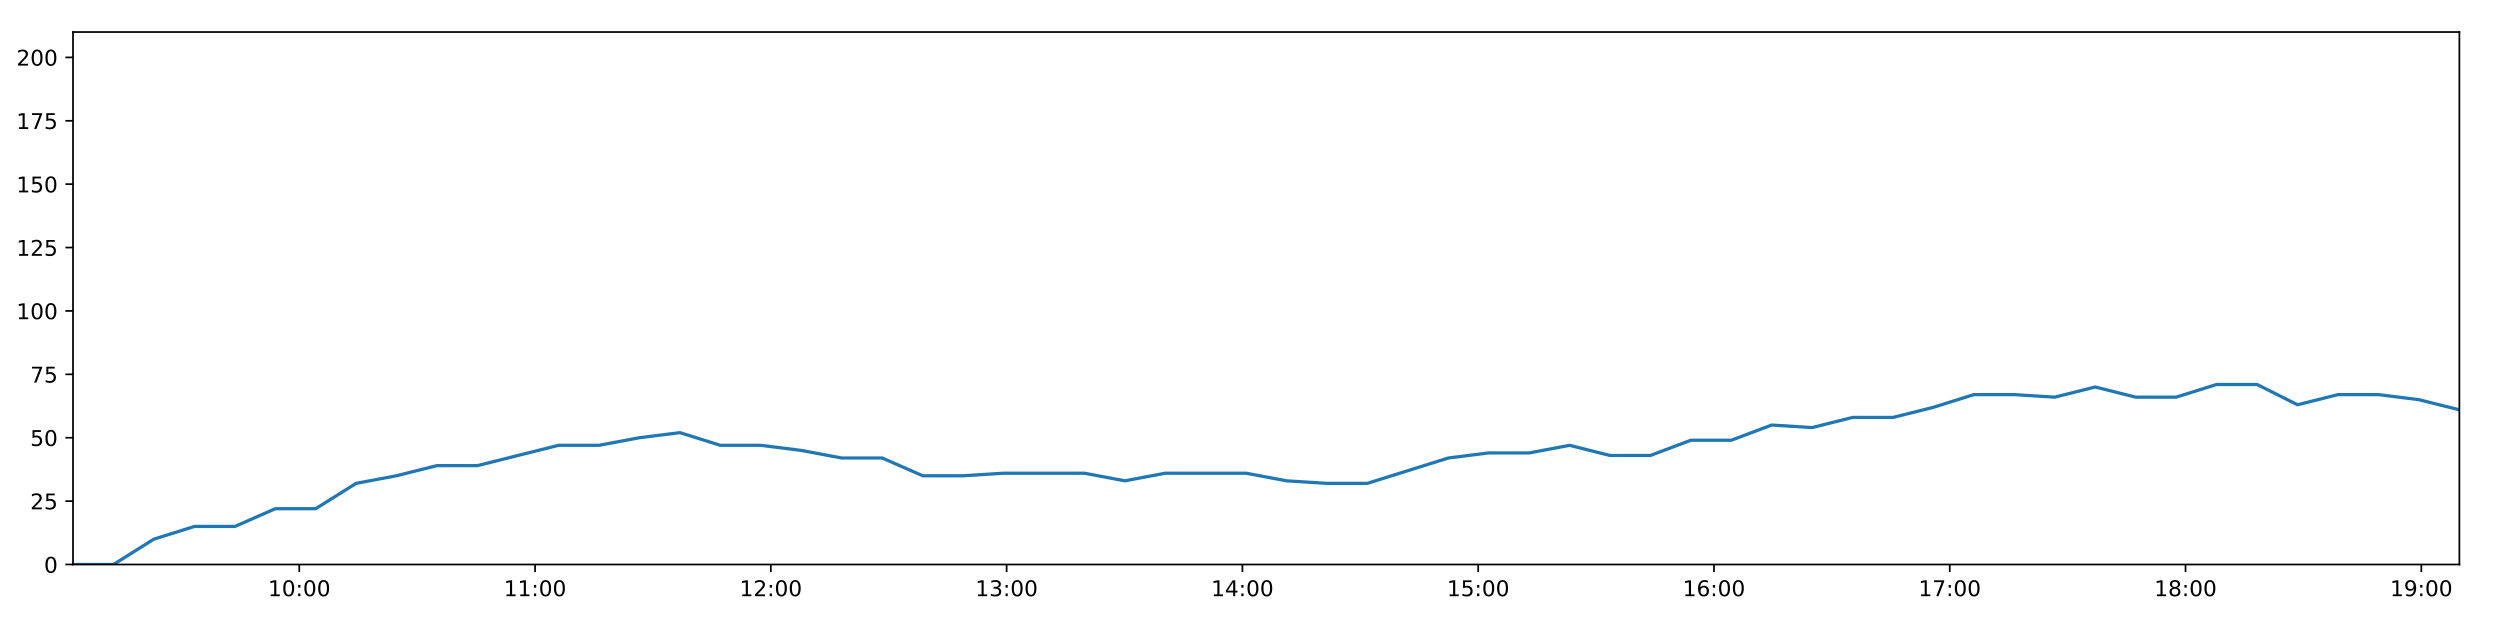
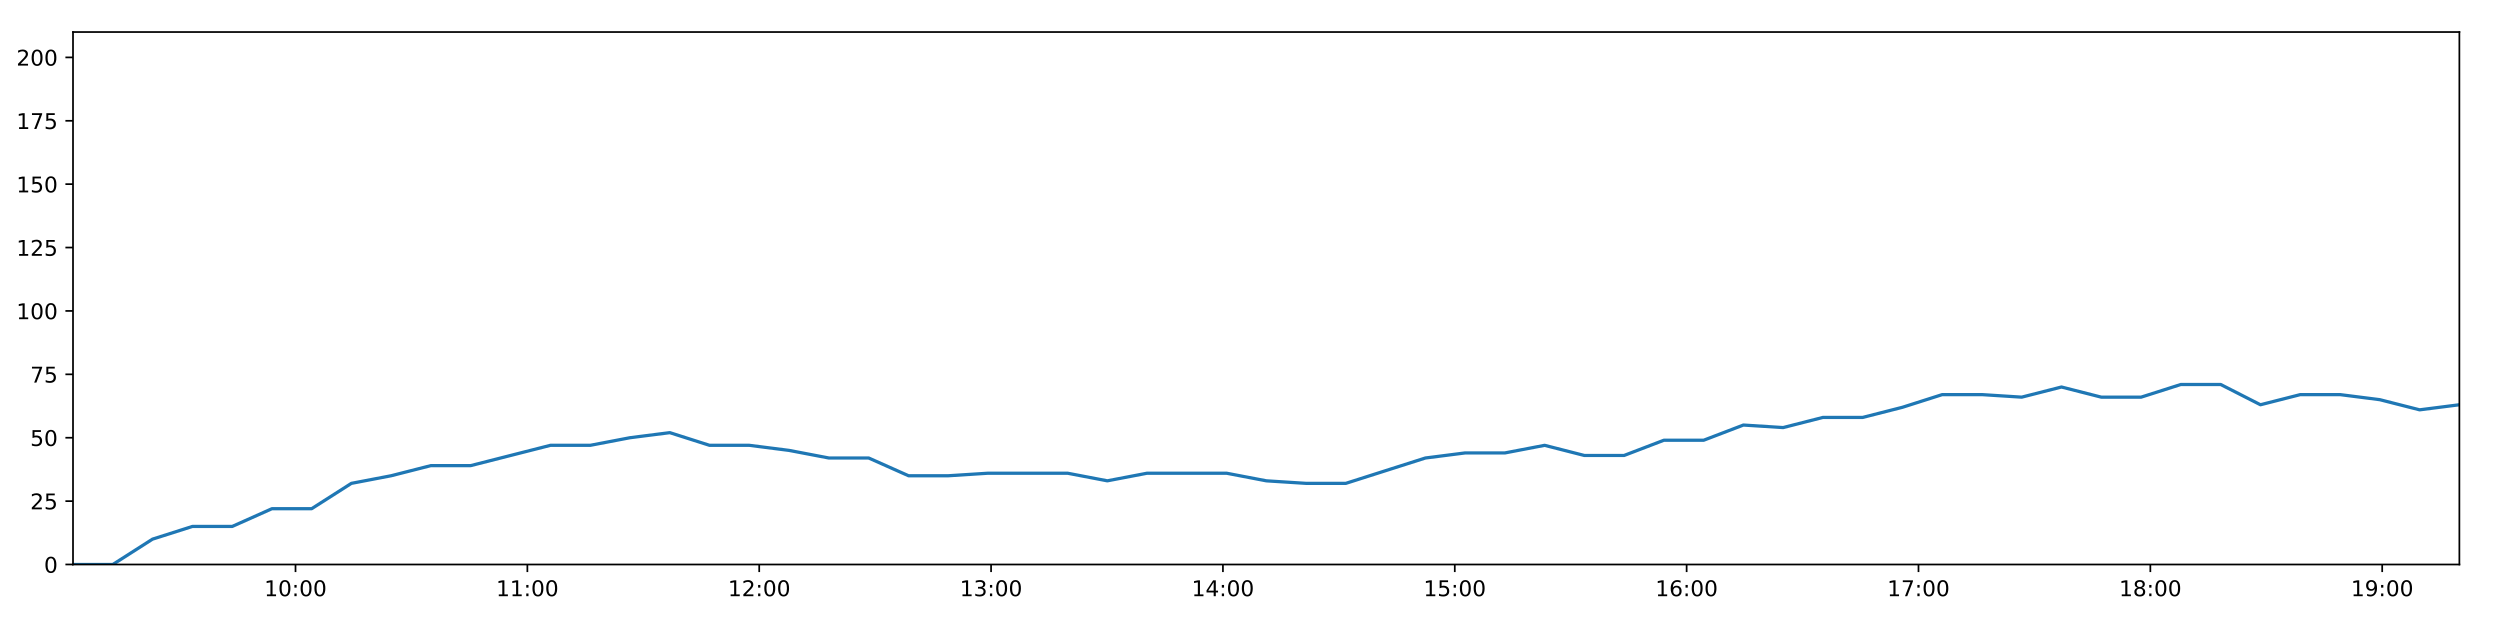
<svg xmlns="http://www.w3.org/2000/svg" xmlns:xlink="http://www.w3.org/1999/xlink" height="288pt" version="1.1" viewBox="0 0 1152 288" width="1152pt">
  <defs>
    <style type="text/css">
*{stroke-linecap:butt;stroke-linejoin:round;}
  </style>
  </defs>
  <g id="figure_1">
    <g id="patch_1">
      <path d="M 0 288  L 1152 288  L 1152 0  L 0 0  z " style="fill:#ffffff;" />
    </g>
    <g id="axes_1">
      <g id="patch_2">
        <path d="M 33.64 260.12  L 1133.28 260.12  L 1133.28 14.76  L 33.64 14.76  z " style="fill:#ffffff;" />
      </g>
      <g id="matplotlib.axis_1">
        <g id="xtick_1">
          <g id="line2d_1">
            <defs>
-               <path d="M 0 0  L 0 3.5  " id="m1530be779f" style="stroke:#000000;stroke-width:0.8;" />
-             </defs>
-             <g>
-               <use style="stroke:#000000;stroke-width:0.8;" x="137.909" xlink:href="#m1530be779f" y="260.12" />
+               <path d="M 0 0  L 0 3.5  " id="m7062895d46" style="stroke:#000000;stroke-width:0.8;" />
+             </defs>
+             <g>
+               <use style="stroke:#000000;stroke-width:0.8;" x="136.172" xlink:href="#m7062895d46" y="260.12" />
            </g>
          </g>
          <g id="text_1">
            <defs>
              <path d="M 12.406 8.297  L 28.516 8.297  L 28.516 63.922  L 10.984 60.406  L 10.984 69.391  L 28.422 72.906  L 38.281 72.906  L 38.281 8.297  L 54.391 8.297  L 54.391 0  L 12.406 0  z " id="DejaVuSans-49" />
              <path d="M 31.781 66.406  Q 24.172 66.406 20.328 58.906  Q 16.5 51.422 16.5 36.375  Q 16.5 21.391 20.328 13.891  Q 24.172 6.391 31.781 6.391  Q 39.453 6.391 43.281 13.891  Q 47.125 21.391 47.125 36.375  Q 47.125 51.422 43.281 58.906  Q 39.453 66.406 31.781 66.406  z M 31.781 74.219  Q 44.047 74.219 50.516 64.516  Q 56.984 54.828 56.984 36.375  Q 56.984 17.969 50.516 8.266  Q 44.047 -1.422 31.781 -1.422  Q 19.531 -1.422 13.062 8.266  Q 6.594 17.969 6.594 36.375  Q 6.594 54.828 13.062 64.516  Q 19.531 74.219 31.781 74.219  z " id="DejaVuSans-48" />
              <path d="M 11.719 12.406  L 22.016 12.406  L 22.016 0  L 11.719 0  z M 11.719 51.703  L 22.016 51.703  L 22.016 39.312  L 11.719 39.312  z " id="DejaVuSans-58" />
            </defs>
-             <g transform="translate(123.4993 274.7184)scale(0.1 -0.1)">
+             <g transform="translate(121.7622 274.7184)scale(0.1 -0.1)">
              <use xlink:href="#DejaVuSans-49" />
              <use x="63.623" xlink:href="#DejaVuSans-48" />
              <use x="127.246" xlink:href="#DejaVuSans-58" />
              <use x="160.938" xlink:href="#DejaVuSans-48" />
              <use x="224.561" xlink:href="#DejaVuSans-48" />
            </g>
          </g>
        </g>
        <g id="xtick_2">
          <g id="line2d_2">
            <g>
-               <use style="stroke:#000000;stroke-width:0.8;" x="246.557" xlink:href="#m1530be779f" y="260.12" />
+               <use style="stroke:#000000;stroke-width:0.8;" x="243.01" xlink:href="#m7062895d46" y="260.12" />
            </g>
          </g>
          <g id="text_2">
-             <g transform="translate(232.1476 274.7184)scale(0.1 -0.1)">
+             <g transform="translate(228.6005 274.7184)scale(0.1 -0.1)">
              <use xlink:href="#DejaVuSans-49" />
              <use x="63.623" xlink:href="#DejaVuSans-49" />
              <use x="127.246" xlink:href="#DejaVuSans-58" />
              <use x="160.938" xlink:href="#DejaVuSans-48" />
              <use x="224.561" xlink:href="#DejaVuSans-48" />
            </g>
          </g>
        </g>
        <g id="xtick_3">
          <g id="line2d_3">
            <g>
-               <use style="stroke:#000000;stroke-width:0.8;" x="355.205" xlink:href="#m1530be779f" y="260.12" />
+               <use style="stroke:#000000;stroke-width:0.8;" x="349.848" xlink:href="#m7062895d46" y="260.12" />
            </g>
          </g>
          <g id="text_3">
            <defs>
              <path d="M 19.188 8.297  L 53.609 8.297  L 53.609 0  L 7.328 0  L 7.328 8.297  Q 12.938 14.109 22.625 23.891  Q 32.328 33.688 34.812 36.531  Q 39.547 41.844 41.422 45.531  Q 43.312 49.219 43.312 52.781  Q 43.312 58.594 39.234 62.25  Q 35.156 65.922 28.609 65.922  Q 23.969 65.922 18.812 64.312  Q 13.672 62.703 7.812 59.422  L 7.812 69.391  Q 13.766 71.781 18.938 73  Q 24.125 74.219 28.422 74.219  Q 39.75 74.219 46.484 68.547  Q 53.219 62.891 53.219 53.422  Q 53.219 48.922 51.531 44.891  Q 49.859 40.875 45.406 35.406  Q 44.188 33.984 37.641 27.219  Q 31.109 20.453 19.188 8.297  z " id="DejaVuSans-50" />
            </defs>
-             <g transform="translate(340.7959 274.7184)scale(0.1 -0.1)">
+             <g transform="translate(335.4388 274.7184)scale(0.1 -0.1)">
              <use xlink:href="#DejaVuSans-49" />
              <use x="63.623" xlink:href="#DejaVuSans-50" />
              <use x="127.246" xlink:href="#DejaVuSans-58" />
              <use x="160.938" xlink:href="#DejaVuSans-48" />
              <use x="224.561" xlink:href="#DejaVuSans-48" />
            </g>
          </g>
        </g>
        <g id="xtick_4">
          <g id="line2d_4">
            <g>
-               <use style="stroke:#000000;stroke-width:0.8;" x="463.854" xlink:href="#m1530be779f" y="260.12" />
+               <use style="stroke:#000000;stroke-width:0.8;" x="456.687" xlink:href="#m7062895d46" y="260.12" />
            </g>
          </g>
          <g id="text_4">
            <defs>
              <path d="M 40.578 39.312  Q 47.656 37.797 51.625 33  Q 55.609 28.219 55.609 21.188  Q 55.609 10.406 48.188 4.484  Q 40.766 -1.422 27.094 -1.422  Q 22.516 -1.422 17.656 -0.516  Q 12.797 0.391 7.625 2.203  L 7.625 11.719  Q 11.719 9.328 16.594 8.109  Q 21.484 6.891 26.812 6.891  Q 36.078 6.891 40.938 10.547  Q 45.797 14.203 45.797 21.188  Q 45.797 27.641 41.281 31.266  Q 36.766 34.906 28.719 34.906  L 20.219 34.906  L 20.219 43.016  L 29.109 43.016  Q 36.375 43.016 40.234 45.922  Q 44.094 48.828 44.094 54.297  Q 44.094 59.906 40.109 62.906  Q 36.141 65.922 28.719 65.922  Q 24.656 65.922 20.016 65.031  Q 15.375 64.156 9.812 62.312  L 9.812 71.094  Q 15.438 72.656 20.344 73.438  Q 25.25 74.219 29.594 74.219  Q 40.828 74.219 47.359 69.109  Q 53.906 64.016 53.906 55.328  Q 53.906 49.266 50.438 45.094  Q 46.969 40.922 40.578 39.312  z " id="DejaVuSans-51" />
            </defs>
-             <g transform="translate(449.4443 274.7184)scale(0.1 -0.1)">
+             <g transform="translate(442.2771 274.7184)scale(0.1 -0.1)">
              <use xlink:href="#DejaVuSans-49" />
              <use x="63.623" xlink:href="#DejaVuSans-51" />
              <use x="127.246" xlink:href="#DejaVuSans-58" />
              <use x="160.938" xlink:href="#DejaVuSans-48" />
              <use x="224.561" xlink:href="#DejaVuSans-48" />
            </g>
          </g>
        </g>
        <g id="xtick_5">
          <g id="line2d_5">
            <g>
-               <use style="stroke:#000000;stroke-width:0.8;" x="572.502" xlink:href="#m1530be779f" y="260.12" />
+               <use style="stroke:#000000;stroke-width:0.8;" x="563.525" xlink:href="#m7062895d46" y="260.12" />
            </g>
          </g>
          <g id="text_5">
            <defs>
              <path d="M 37.797 64.312  L 12.891 25.391  L 37.797 25.391  z M 35.203 72.906  L 47.609 72.906  L 47.609 25.391  L 58.016 25.391  L 58.016 17.188  L 47.609 17.188  L 47.609 0  L 37.797 0  L 37.797 17.188  L 4.891 17.188  L 4.891 26.703  z " id="DejaVuSans-52" />
            </defs>
-             <g transform="translate(558.0926 274.7184)scale(0.1 -0.1)">
+             <g transform="translate(549.1155 274.7184)scale(0.1 -0.1)">
              <use xlink:href="#DejaVuSans-49" />
              <use x="63.623" xlink:href="#DejaVuSans-52" />
              <use x="127.246" xlink:href="#DejaVuSans-58" />
              <use x="160.938" xlink:href="#DejaVuSans-48" />
              <use x="224.561" xlink:href="#DejaVuSans-48" />
            </g>
          </g>
        </g>
        <g id="xtick_6">
          <g id="line2d_6">
            <g>
-               <use style="stroke:#000000;stroke-width:0.8;" x="681.15" xlink:href="#m1530be779f" y="260.12" />
+               <use style="stroke:#000000;stroke-width:0.8;" x="670.363" xlink:href="#m7062895d46" y="260.12" />
            </g>
          </g>
          <g id="text_6">
            <defs>
              <path d="M 10.797 72.906  L 49.516 72.906  L 49.516 64.594  L 19.828 64.594  L 19.828 46.734  Q 21.969 47.469 24.109 47.828  Q 26.266 48.188 28.422 48.188  Q 40.625 48.188 47.75 41.5  Q 54.891 34.812 54.891 23.391  Q 54.891 11.625 47.562 5.094  Q 40.234 -1.422 26.906 -1.422  Q 22.312 -1.422 17.547 -0.641  Q 12.797 0.141 7.719 1.703  L 7.719 11.625  Q 12.109 9.234 16.797 8.062  Q 21.484 6.891 26.703 6.891  Q 35.156 6.891 40.078 11.328  Q 45.016 15.766 45.016 23.391  Q 45.016 31 40.078 35.438  Q 35.156 39.891 26.703 39.891  Q 22.75 39.891 18.812 39.016  Q 14.891 38.141 10.797 36.281  z " id="DejaVuSans-53" />
            </defs>
-             <g transform="translate(666.7409 274.7184)scale(0.1 -0.1)">
+             <g transform="translate(655.9538 274.7184)scale(0.1 -0.1)">
              <use xlink:href="#DejaVuSans-49" />
              <use x="63.623" xlink:href="#DejaVuSans-53" />
              <use x="127.246" xlink:href="#DejaVuSans-58" />
              <use x="160.938" xlink:href="#DejaVuSans-48" />
              <use x="224.561" xlink:href="#DejaVuSans-48" />
            </g>
          </g>
        </g>
        <g id="xtick_7">
          <g id="line2d_7">
            <g>
-               <use style="stroke:#000000;stroke-width:0.8;" x="789.799" xlink:href="#m1530be779f" y="260.12" />
+               <use style="stroke:#000000;stroke-width:0.8;" x="777.201" xlink:href="#m7062895d46" y="260.12" />
            </g>
          </g>
          <g id="text_7">
            <defs>
              <path d="M 33.016 40.375  Q 26.375 40.375 22.484 35.828  Q 18.609 31.297 18.609 23.391  Q 18.609 15.531 22.484 10.953  Q 26.375 6.391 33.016 6.391  Q 39.656 6.391 43.531 10.953  Q 47.406 15.531 47.406 23.391  Q 47.406 31.297 43.531 35.828  Q 39.656 40.375 33.016 40.375  z M 52.594 71.297  L 52.594 62.312  Q 48.875 64.062 45.094 64.984  Q 41.312 65.922 37.594 65.922  Q 27.828 65.922 22.672 59.328  Q 17.531 52.734 16.797 39.406  Q 19.672 43.656 24.016 45.922  Q 28.375 48.188 33.594 48.188  Q 44.578 48.188 50.953 41.516  Q 57.328 34.859 57.328 23.391  Q 57.328 12.156 50.688 5.359  Q 44.047 -1.422 33.016 -1.422  Q 20.359 -1.422 13.672 8.266  Q 6.984 17.969 6.984 36.375  Q 6.984 53.656 15.188 63.938  Q 23.391 74.219 37.203 74.219  Q 40.922 74.219 44.703 73.484  Q 48.484 72.75 52.594 71.297  z " id="DejaVuSans-54" />
            </defs>
-             <g transform="translate(775.3893 274.7184)scale(0.1 -0.1)">
+             <g transform="translate(762.7921 274.7184)scale(0.1 -0.1)">
              <use xlink:href="#DejaVuSans-49" />
              <use x="63.623" xlink:href="#DejaVuSans-54" />
              <use x="127.246" xlink:href="#DejaVuSans-58" />
              <use x="160.938" xlink:href="#DejaVuSans-48" />
              <use x="224.561" xlink:href="#DejaVuSans-48" />
            </g>
          </g>
        </g>
        <g id="xtick_8">
          <g id="line2d_8">
            <g>
-               <use style="stroke:#000000;stroke-width:0.8;" x="898.447" xlink:href="#m1530be779f" y="260.12" />
+               <use style="stroke:#000000;stroke-width:0.8;" x="884.04" xlink:href="#m7062895d46" y="260.12" />
            </g>
          </g>
          <g id="text_8">
            <defs>
              <path d="M 8.203 72.906  L 55.078 72.906  L 55.078 68.703  L 28.609 0  L 18.312 0  L 43.219 64.594  L 8.203 64.594  z " id="DejaVuSans-55" />
            </defs>
-             <g transform="translate(884.0376 274.7184)scale(0.1 -0.1)">
+             <g transform="translate(869.6304 274.7184)scale(0.1 -0.1)">
              <use xlink:href="#DejaVuSans-49" />
              <use x="63.623" xlink:href="#DejaVuSans-55" />
              <use x="127.246" xlink:href="#DejaVuSans-58" />
              <use x="160.938" xlink:href="#DejaVuSans-48" />
              <use x="224.561" xlink:href="#DejaVuSans-48" />
            </g>
          </g>
        </g>
        <g id="xtick_9">
          <g id="line2d_9">
            <g>
-               <use style="stroke:#000000;stroke-width:0.8;" x="1007.095" xlink:href="#m1530be779f" y="260.12" />
+               <use style="stroke:#000000;stroke-width:0.8;" x="990.878" xlink:href="#m7062895d46" y="260.12" />
            </g>
          </g>
          <g id="text_9">
            <defs>
              <path d="M 31.781 34.625  Q 24.75 34.625 20.719 30.859  Q 16.703 27.094 16.703 20.516  Q 16.703 13.922 20.719 10.156  Q 24.75 6.391 31.781 6.391  Q 38.812 6.391 42.859 10.172  Q 46.922 13.969 46.922 20.516  Q 46.922 27.094 42.891 30.859  Q 38.875 34.625 31.781 34.625  z M 21.922 38.812  Q 15.578 40.375 12.031 44.719  Q 8.5 49.078 8.5 55.328  Q 8.5 64.062 14.719 69.141  Q 20.953 74.219 31.781 74.219  Q 42.672 74.219 48.875 69.141  Q 55.078 64.062 55.078 55.328  Q 55.078 49.078 51.531 44.719  Q 48 40.375 41.703 38.812  Q 48.828 37.156 52.797 32.312  Q 56.781 27.484 56.781 20.516  Q 56.781 9.906 50.312 4.234  Q 43.844 -1.422 31.781 -1.422  Q 19.734 -1.422 13.25 4.234  Q 6.781 9.906 6.781 20.516  Q 6.781 27.484 10.781 32.312  Q 14.797 37.156 21.922 38.812  z M 18.312 54.391  Q 18.312 48.734 21.844 45.562  Q 25.391 42.391 31.781 42.391  Q 38.141 42.391 41.719 45.562  Q 45.312 48.734 45.312 54.391  Q 45.312 60.062 41.719 63.234  Q 38.141 66.406 31.781 66.406  Q 25.391 66.406 21.844 63.234  Q 18.312 60.062 18.312 54.391  z " id="DejaVuSans-56" />
            </defs>
-             <g transform="translate(992.6859 274.7184)scale(0.1 -0.1)">
+             <g transform="translate(976.4687 274.7184)scale(0.1 -0.1)">
              <use xlink:href="#DejaVuSans-49" />
              <use x="63.623" xlink:href="#DejaVuSans-56" />
              <use x="127.246" xlink:href="#DejaVuSans-58" />
              <use x="160.938" xlink:href="#DejaVuSans-48" />
              <use x="224.561" xlink:href="#DejaVuSans-48" />
            </g>
          </g>
        </g>
        <g id="xtick_10">
          <g id="line2d_10">
            <g>
-               <use style="stroke:#000000;stroke-width:0.8;" x="1115.744" xlink:href="#m1530be779f" y="260.12" />
+               <use style="stroke:#000000;stroke-width:0.8;" x="1097.716" xlink:href="#m7062895d46" y="260.12" />
            </g>
          </g>
          <g id="text_10">
            <defs>
              <path d="M 10.984 1.516  L 10.984 10.5  Q 14.703 8.734 18.5 7.812  Q 22.312 6.891 25.984 6.891  Q 35.75 6.891 40.891 13.453  Q 46.047 20.016 46.781 33.406  Q 43.953 29.203 39.594 26.953  Q 35.25 24.703 29.984 24.703  Q 19.047 24.703 12.672 31.312  Q 6.297 37.938 6.297 49.422  Q 6.297 60.641 12.938 67.422  Q 19.578 74.219 30.609 74.219  Q 43.266 74.219 49.922 64.516  Q 56.594 54.828 56.594 36.375  Q 56.594 19.141 48.406 8.859  Q 40.234 -1.422 26.422 -1.422  Q 22.703 -1.422 18.891 -0.688  Q 15.094 0.047 10.984 1.516  z M 30.609 32.422  Q 37.25 32.422 41.125 36.953  Q 45.016 41.5 45.016 49.422  Q 45.016 57.281 41.125 61.844  Q 37.25 66.406 30.609 66.406  Q 23.969 66.406 20.094 61.844  Q 16.219 57.281 16.219 49.422  Q 16.219 41.5 20.094 36.953  Q 23.969 32.422 30.609 32.422  z " id="DejaVuSans-57" />
            </defs>
-             <g transform="translate(1101.334 274.7184)scale(0.1 -0.1)">
+             <g transform="translate(1083.307 274.7184)scale(0.1 -0.1)">
              <use xlink:href="#DejaVuSans-49" />
              <use x="63.623" xlink:href="#DejaVuSans-57" />
              <use x="127.246" xlink:href="#DejaVuSans-58" />
              <use x="160.938" xlink:href="#DejaVuSans-48" />
              <use x="224.561" xlink:href="#DejaVuSans-48" />
            </g>
          </g>
        </g>
      </g>
      <g id="matplotlib.axis_2">
        <g id="ytick_1">
          <g id="line2d_11">
            <defs>
-               <path d="M 0 0  L -3.5 0  " id="mfc9b18fe3c" style="stroke:#000000;stroke-width:0.8;" />
-             </defs>
-             <g>
-               <use style="stroke:#000000;stroke-width:0.8;" x="33.64" xlink:href="#mfc9b18fe3c" y="260.12" />
+               <path d="M 0 0  L -3.5 0  " id="mb47639d8f1" style="stroke:#000000;stroke-width:0.8;" />
+             </defs>
+             <g>
+               <use style="stroke:#000000;stroke-width:0.8;" x="33.64" xlink:href="#mb47639d8f1" y="260.12" />
            </g>
          </g>
          <g id="text_11">
            <g transform="translate(20.2775 263.9192)scale(0.1 -0.1)">
              <use xlink:href="#DejaVuSans-48" />
            </g>
          </g>
        </g>
        <g id="ytick_2">
          <g id="line2d_12">
            <g>
-               <use style="stroke:#000000;stroke-width:0.8;" x="33.64" xlink:href="#mfc9b18fe3c" y="230.91" />
+               <use style="stroke:#000000;stroke-width:0.8;" x="33.64" xlink:href="#mb47639d8f1" y="230.91" />
            </g>
          </g>
          <g id="text_12">
            <g transform="translate(13.915 234.7097)scale(0.1 -0.1)">
              <use xlink:href="#DejaVuSans-50" />
              <use x="63.623" xlink:href="#DejaVuSans-53" />
            </g>
          </g>
        </g>
        <g id="ytick_3">
          <g id="line2d_13">
            <g>
-               <use style="stroke:#000000;stroke-width:0.8;" x="33.64" xlink:href="#mfc9b18fe3c" y="201.701" />
+               <use style="stroke:#000000;stroke-width:0.8;" x="33.64" xlink:href="#mb47639d8f1" y="201.701" />
            </g>
          </g>
          <g id="text_13">
            <g transform="translate(13.915 205.5002)scale(0.1 -0.1)">
              <use xlink:href="#DejaVuSans-53" />
              <use x="63.623" xlink:href="#DejaVuSans-48" />
            </g>
          </g>
        </g>
        <g id="ytick_4">
          <g id="line2d_14">
            <g>
-               <use style="stroke:#000000;stroke-width:0.8;" x="33.64" xlink:href="#mfc9b18fe3c" y="172.491" />
+               <use style="stroke:#000000;stroke-width:0.8;" x="33.64" xlink:href="#mb47639d8f1" y="172.491" />
            </g>
          </g>
          <g id="text_14">
            <g transform="translate(13.915 176.2906)scale(0.1 -0.1)">
              <use xlink:href="#DejaVuSans-55" />
              <use x="63.623" xlink:href="#DejaVuSans-53" />
            </g>
          </g>
        </g>
        <g id="ytick_5">
          <g id="line2d_15">
            <g>
-               <use style="stroke:#000000;stroke-width:0.8;" x="33.64" xlink:href="#mfc9b18fe3c" y="143.282" />
+               <use style="stroke:#000000;stroke-width:0.8;" x="33.64" xlink:href="#mb47639d8f1" y="143.282" />
            </g>
          </g>
          <g id="text_15">
            <g transform="translate(7.5525 147.0811)scale(0.1 -0.1)">
              <use xlink:href="#DejaVuSans-49" />
              <use x="63.623" xlink:href="#DejaVuSans-48" />
              <use x="127.246" xlink:href="#DejaVuSans-48" />
            </g>
          </g>
        </g>
        <g id="ytick_6">
          <g id="line2d_16">
            <g>
-               <use style="stroke:#000000;stroke-width:0.8;" x="33.64" xlink:href="#mfc9b18fe3c" y="114.072" />
+               <use style="stroke:#000000;stroke-width:0.8;" x="33.64" xlink:href="#mb47639d8f1" y="114.072" />
            </g>
          </g>
          <g id="text_16">
            <g transform="translate(7.5525 117.8716)scale(0.1 -0.1)">
              <use xlink:href="#DejaVuSans-49" />
              <use x="63.623" xlink:href="#DejaVuSans-50" />
              <use x="127.246" xlink:href="#DejaVuSans-53" />
            </g>
          </g>
        </g>
        <g id="ytick_7">
          <g id="line2d_17">
            <g>
-               <use style="stroke:#000000;stroke-width:0.8;" x="33.64" xlink:href="#mfc9b18fe3c" y="84.863" />
+               <use style="stroke:#000000;stroke-width:0.8;" x="33.64" xlink:href="#mb47639d8f1" y="84.863" />
            </g>
          </g>
          <g id="text_17">
            <g transform="translate(7.5525 88.66208)scale(0.1 -0.1)">
              <use xlink:href="#DejaVuSans-49" />
              <use x="63.623" xlink:href="#DejaVuSans-53" />
              <use x="127.246" xlink:href="#DejaVuSans-48" />
            </g>
          </g>
        </g>
        <g id="ytick_8">
          <g id="line2d_18">
            <g>
-               <use style="stroke:#000000;stroke-width:0.8;" x="33.64" xlink:href="#mfc9b18fe3c" y="55.653" />
+               <use style="stroke:#000000;stroke-width:0.8;" x="33.64" xlink:href="#mb47639d8f1" y="55.653" />
            </g>
          </g>
          <g id="text_18">
            <g transform="translate(7.5525 59.45255)scale(0.1 -0.1)">
              <use xlink:href="#DejaVuSans-49" />
              <use x="63.623" xlink:href="#DejaVuSans-55" />
              <use x="127.246" xlink:href="#DejaVuSans-53" />
            </g>
          </g>
        </g>
        <g id="ytick_9">
          <g id="line2d_19">
            <g>
-               <use style="stroke:#000000;stroke-width:0.8;" x="33.64" xlink:href="#mfc9b18fe3c" y="26.444" />
+               <use style="stroke:#000000;stroke-width:0.8;" x="33.64" xlink:href="#mb47639d8f1" y="26.444" />
            </g>
          </g>
          <g id="text_19">
            <g transform="translate(7.5525 30.24303)scale(0.1 -0.1)">
              <use xlink:href="#DejaVuSans-50" />
              <use x="63.623" xlink:href="#DejaVuSans-48" />
              <use x="127.246" xlink:href="#DejaVuSans-48" />
            </g>
          </g>
        </g>
      </g>
      <g id="line2d_20">
-         <path clip-path="url(#p79458014a6)" d="M 33.64 260.12  L 52.278 260.12  L 70.899 248.436  L 89.559 242.594  L 108.231 242.594  L 126.847 234.416  L 145.459 234.416  L 164.086 222.732  L 182.703 219.227  L 201.354 214.553  L 220.018 214.553  L 238.695 209.88  L 257.359 205.206  L 276.018 205.206  L 294.653 201.701  L 313.306 199.364  L 331.939 205.206  L 350.572 205.206  L 369.194 207.543  L 387.857 211.048  L 406.507 211.048  L 425.19 219.227  L 443.822 219.227  L 462.45 218.058  L 481.085 218.058  L 499.708 218.058  L 518.327 221.563  L 536.955 218.058  L 555.581 218.058  L 574.212 218.058  L 592.842 221.563  L 611.472 222.732  L 630.091 222.732  L 648.734 216.89  L 667.368 211.048  L 685.985 208.711  L 704.633 208.711  L 723.245 205.206  L 741.865 209.88  L 760.484 209.88  L 779.11 202.869  L 797.755 202.869  L 816.392 195.859  L 835.017 197.027  L 853.653 192.354  L 872.284 192.354  L 890.917 187.68  L 909.561 181.838  L 928.181 181.838  L 946.815 183.007  L 965.454 178.333  L 984.115 183.007  L 1002.773 183.007  L 1021.4 177.165  L 1040.035 177.165  L 1058.699 186.512  L 1077.366 181.838  L 1095.998 181.838  L 1114.63 184.175  L 1133.28 188.849  " style="fill:none;stroke:#1f77b4;stroke-linecap:square;stroke-width:1.5;" />
+         <path clip-path="url(#p27074696fa)" d="M 33.64 260.12  L 51.968 260.12  L 70.279 248.436  L 88.628 242.594  L 106.988 242.594  L 125.295 234.416  L 143.596 234.416  L 161.913 222.732  L 180.22 219.227  L 198.56 214.553  L 216.913 214.553  L 235.278 209.88  L 253.632 205.206  L 271.981 205.206  L 290.305 201.701  L 308.647 199.364  L 326.97 205.206  L 345.292 205.206  L 363.603 207.543  L 381.956 211.048  L 400.295 211.048  L 418.667 219.227  L 436.988 219.227  L 455.306 218.058  L 473.631 218.058  L 491.943 218.058  L 510.252 221.563  L 528.57 218.058  L 546.885 218.058  L 565.206 218.058  L 583.526 221.563  L 601.846 222.732  L 620.154 222.732  L 638.487 216.89  L 656.811 211.048  L 675.117 208.711  L 693.454 208.711  L 711.757 205.206  L 730.066 209.88  L 748.375 209.88  L 766.691 202.869  L 785.026 202.869  L 803.352 195.859  L 821.666 197.027  L 839.992 192.354  L 858.313 192.354  L 876.635 187.68  L 894.969 181.838  L 913.279 181.838  L 931.602 183.007  L 949.931 178.333  L 968.281 183.007  L 986.628 183.007  L 1004.944 177.165  L 1023.269 177.165  L 1041.622 186.512  L 1059.978 181.838  L 1078.3 181.838  L 1096.621 184.175  L 1114.961 188.849  L 1133.28 186.512  " style="fill:none;stroke:#1f77b4;stroke-linecap:square;stroke-width:1.5;" />
      </g>
      <g id="patch_3">
        <path d="M 33.64 260.12  L 33.64 14.76  " style="fill:none;stroke:#000000;stroke-linecap:square;stroke-linejoin:miter;stroke-width:0.8;" />
      </g>
      <g id="patch_4">
        <path d="M 1133.28 260.12  L 1133.28 14.76  " style="fill:none;stroke:#000000;stroke-linecap:square;stroke-linejoin:miter;stroke-width:0.8;" />
      </g>
      <g id="patch_5">
        <path d="M 33.64 260.12  L 1133.28 260.12  " style="fill:none;stroke:#000000;stroke-linecap:square;stroke-linejoin:miter;stroke-width:0.8;" />
      </g>
      <g id="patch_6">
        <path d="M 33.64 14.76  L 1133.28 14.76  " style="fill:none;stroke:#000000;stroke-linecap:square;stroke-linejoin:miter;stroke-width:0.8;" />
      </g>
    </g>
  </g>
  <defs>
-     <clipPath id="p79458014a6">
+     <clipPath id="p27074696fa">
      <rect height="245.36" width="1099.64" x="33.64" y="14.76" />
    </clipPath>
  </defs>
</svg>
